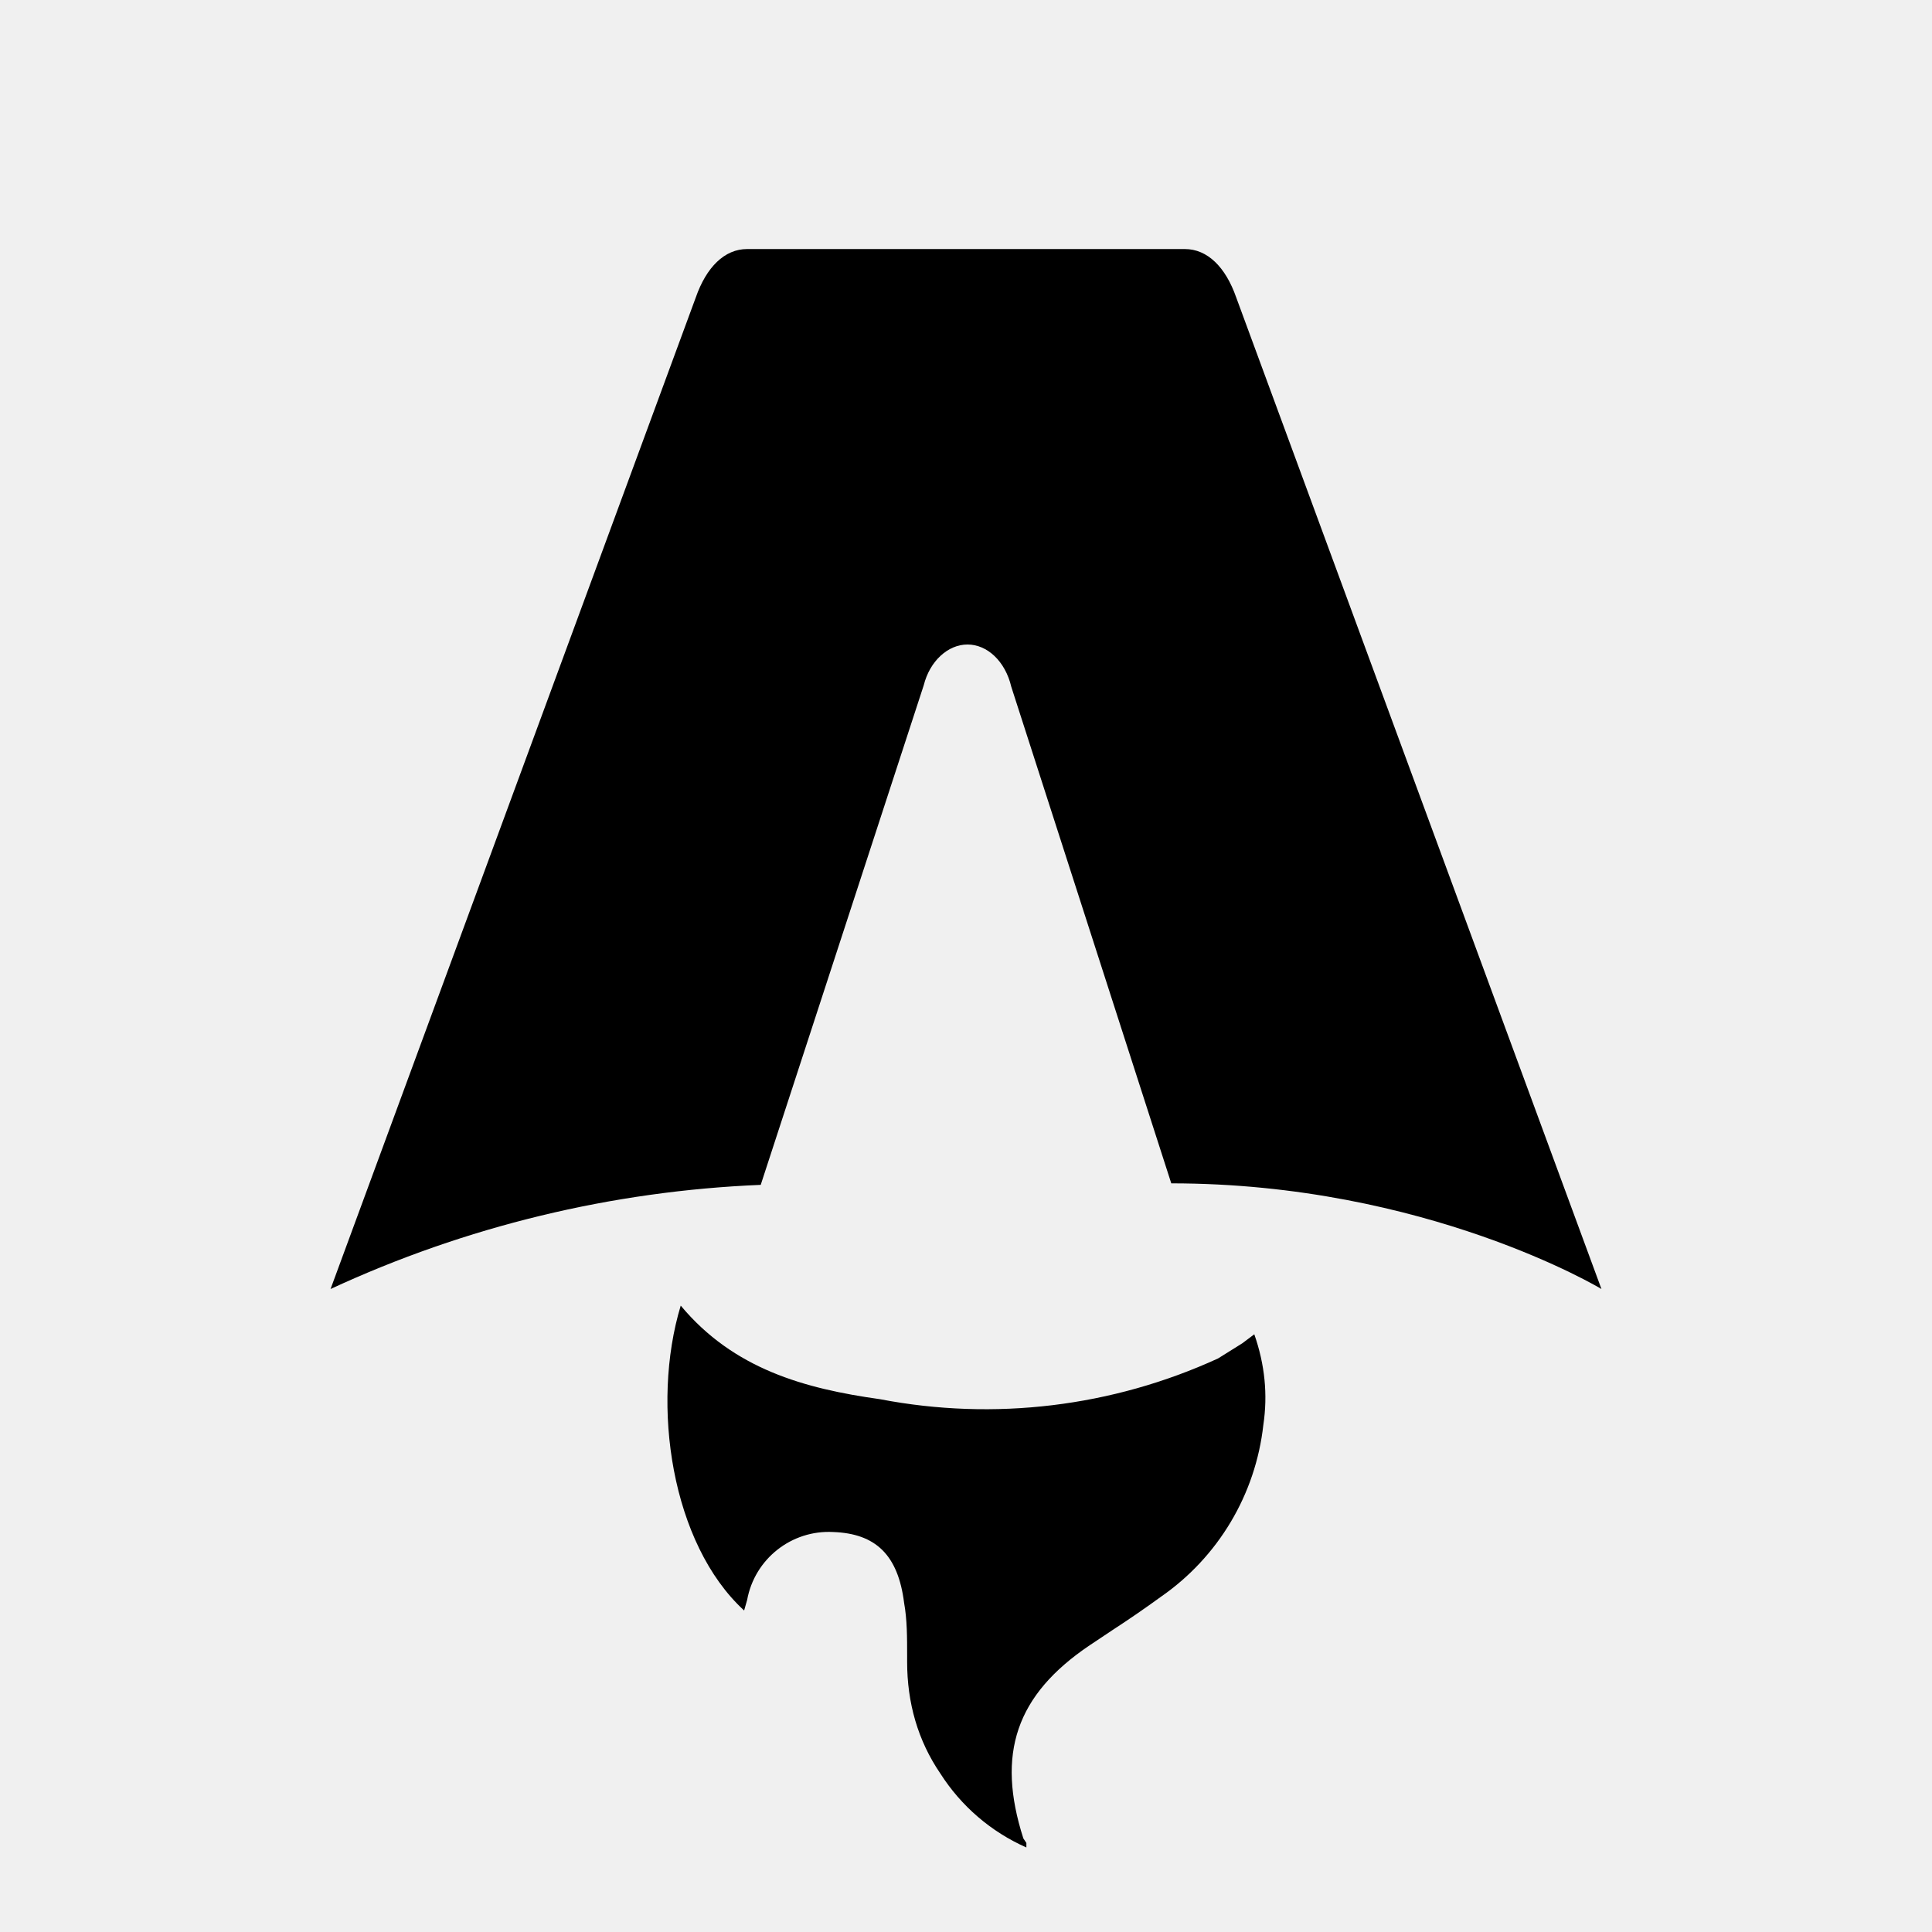
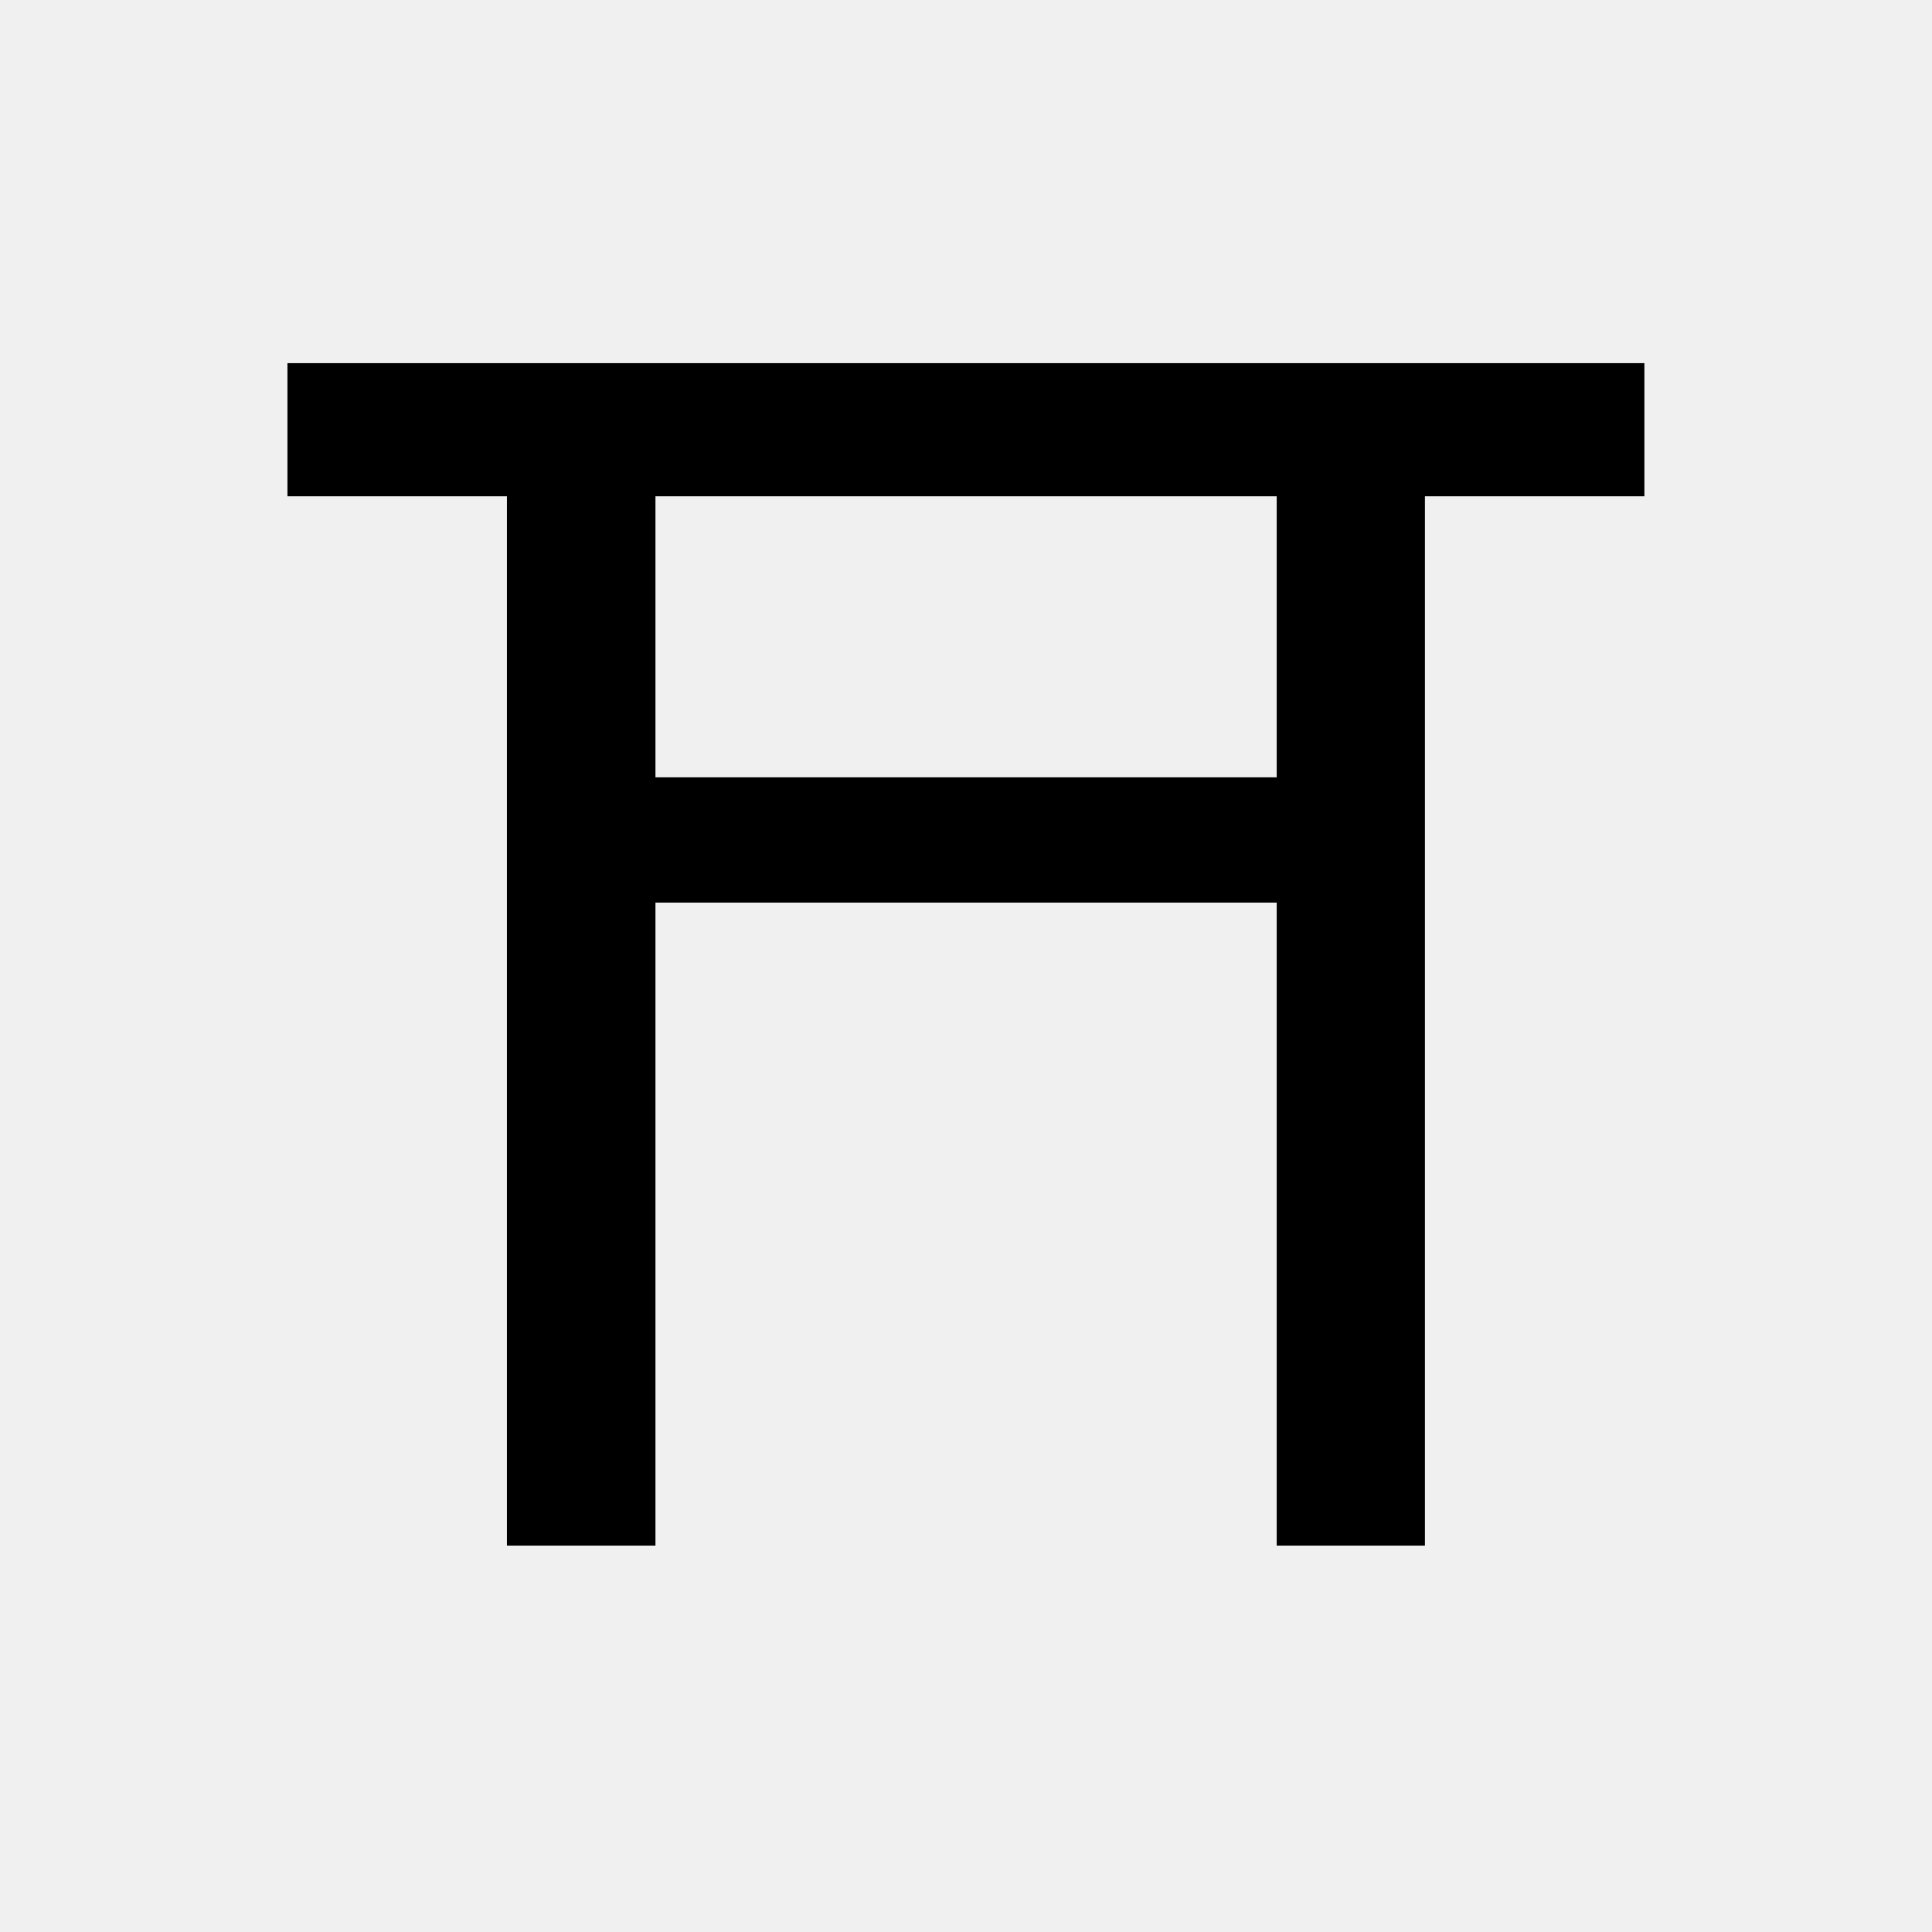
- <svg xmlns="http://www.w3.org/2000/svg" fill="none" viewBox="0 0 128 128">
-   <path d="M50.4 78.5a75.1 75.1 0 0 0-28.5 6.9l24.2-65.7c.7-2 1.9-3.2 3.4-3.2h29c1.5 0 2.7 1.2 3.4 3.2l24.2 65.7s-11.6-7-28.5-7L67 45.5c-.4-1.7-1.6-2.8-2.9-2.8-1.3 0-2.5 1.1-2.9 2.7L50.4 78.5Zm-1.1 28.2Zm-4.2-20.2c-2 6.6-.6 15.8 4.2 20.2a17.5 17.5 0 0 1 .2-.7 5.5 5.5 0 0 1 5.7-4.5c2.8.1 4.3 1.5 4.7 4.7.2 1.1.2 2.3.2 3.5v.4c0 2.7.7 5.2 2.2 7.4a13 13 0 0 0 5.7 4.9v-.3l-.2-.3c-1.8-5.6-.5-9.5 4.4-12.8l1.5-1a73 73 0 0 0 3.2-2.2 16 16 0 0 0 6.8-11.4c.3-2 .1-4-.6-6l-.8.6-1.6 1a37 37 0 0 1-22.4 2.7c-5-.7-9.7-2-13.2-6.2Z" />
-   <style>
-         path { fill: #000; }
-         @media (prefers-color-scheme: dark) {
-             path { fill: #FFF; }
-         }
-     </style>
+ <svg xmlns="http://www.w3.org/2000/svg" viewBox="0 0 100 100">
+   <text y="80" font-size="80" text-anchor="middle" x="50">⛩️</text>
</svg>
